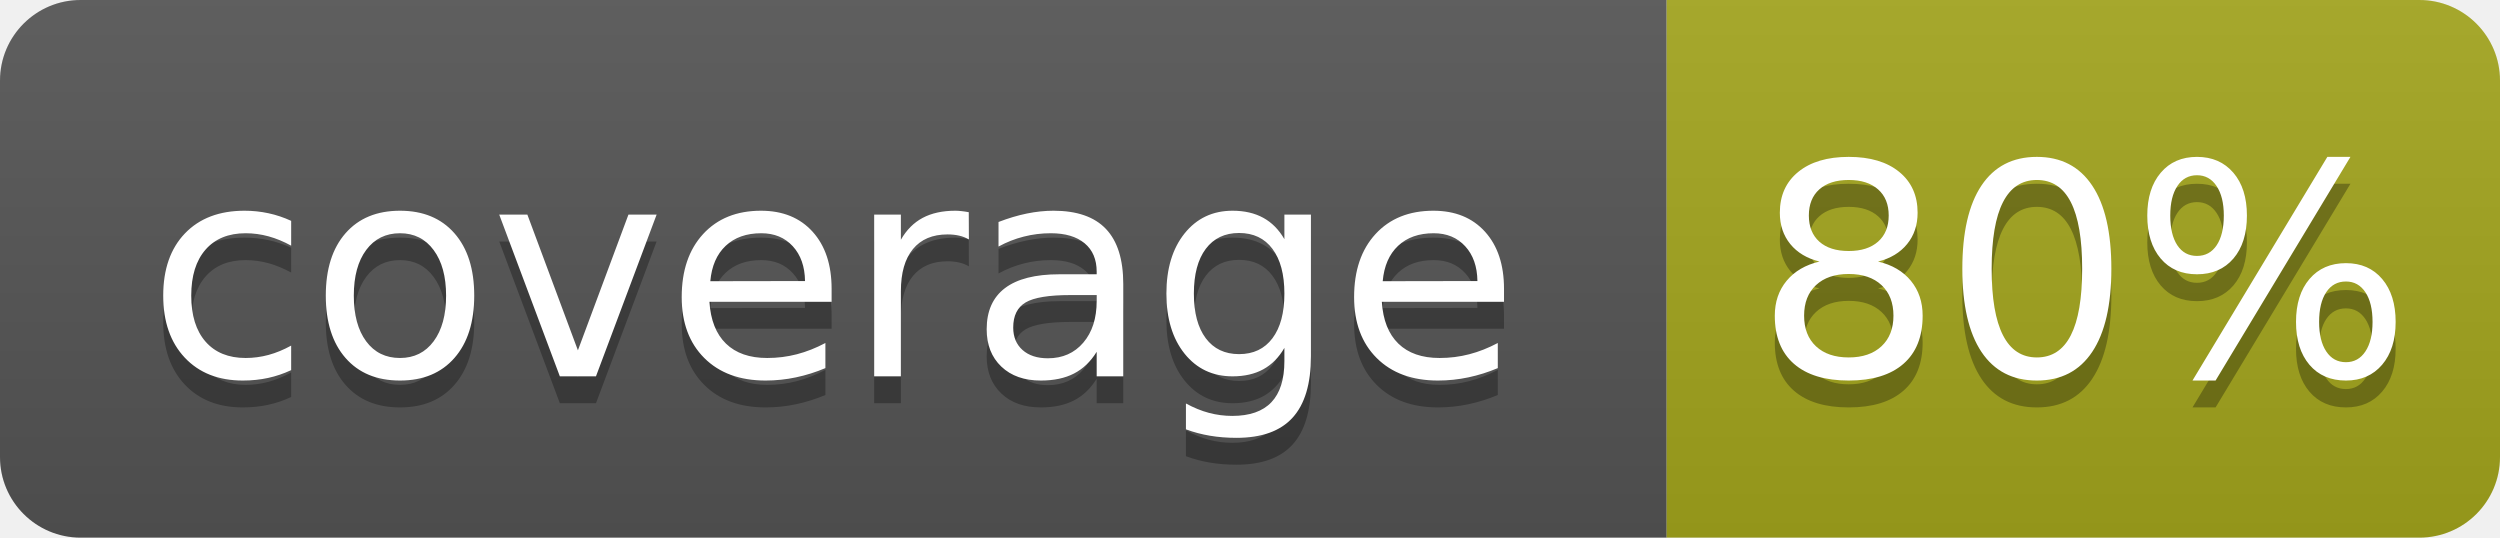
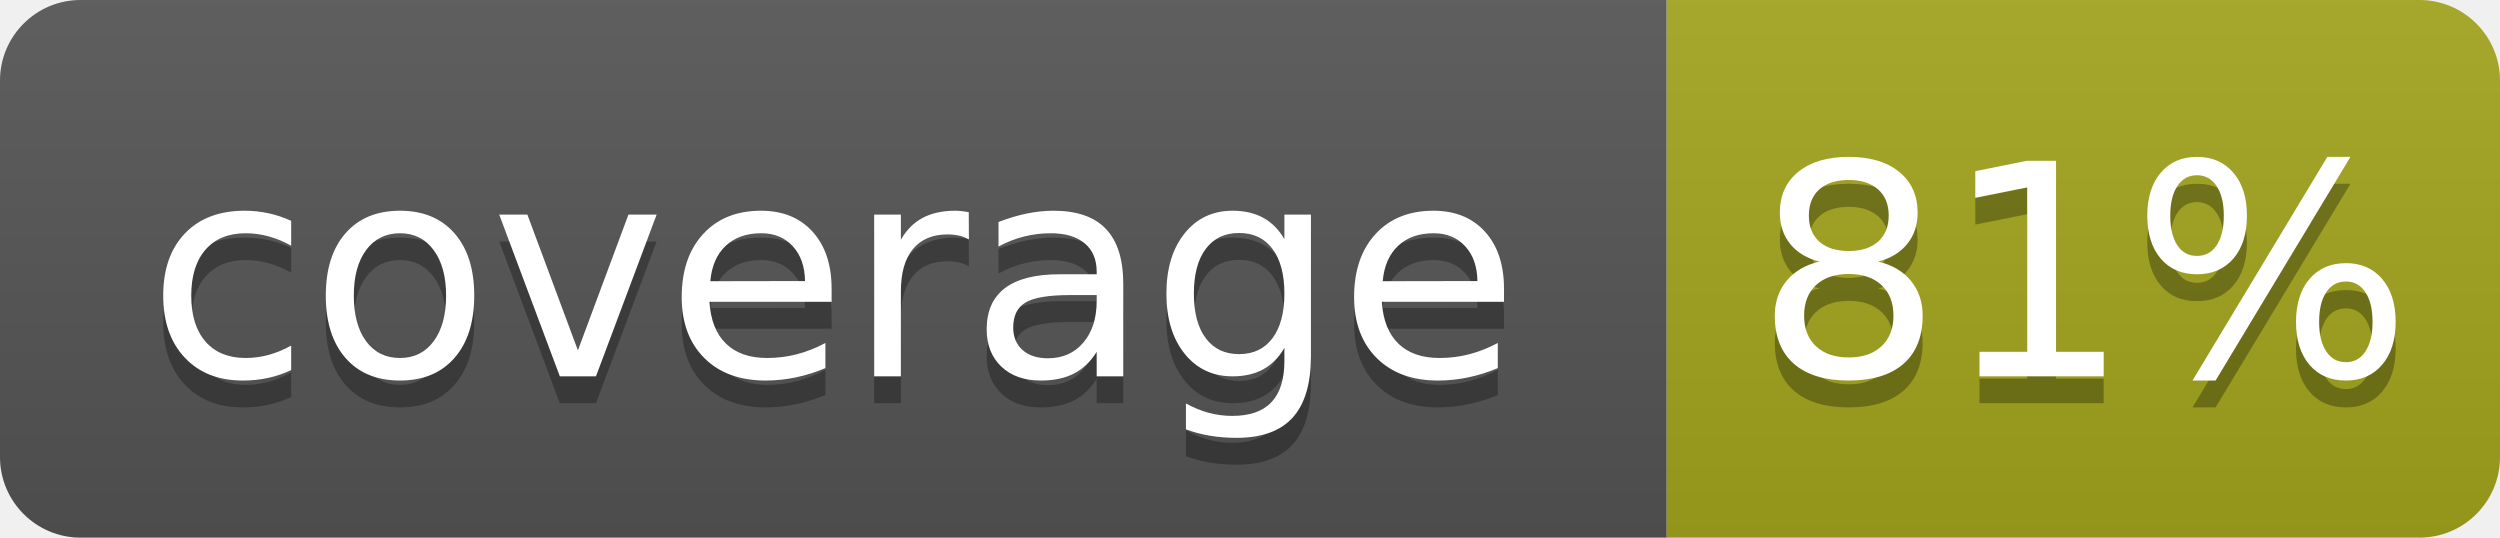
- <svg xmlns="http://www.w3.org/2000/svg" width="93" height="20" role="img" aria-label="coverage: 80%">
+ <svg xmlns="http://www.w3.org/2000/svg" width="93" height="20" role="img" aria-label="coverage: 81%">
  <linearGradient id="s" x2="0" y2="100%">
    <stop offset="0" stop-color="#bbb" stop-opacity=".1" />
    <stop offset="1" stop-opacity=".1" />
  </linearGradient>
  <clipPath id="r">
    <rect width="93" height="20" rx="3" fill="#fff" />
  </clipPath>
  <g clip-path="url(#r)">
    <rect width="62" height="20" fill="#555" />
    <rect x="62" width="31" height="20" fill="#a4a61d" />
    <rect width="93" height="20" fill="url(#s)" />
  </g>
  <g fill="#fff" text-anchor="middle" font-family="Verdana,Geneva,DejaVu Sans,sans-serif" text-rendering="geometricPrecision" font-size="110">
    <text x="310" y="150" fill="#010101" fill-opacity=".3" transform="scale(.1)" textLength="520">coverage</text>
    <text x="310" y="140" transform="scale(.1)" textLength="520">coverage</text>
-     <text x="775.0" y="150" fill="#010101" fill-opacity=".3" transform="scale(.1)" textLength="210">80%</text>
-     <text x="775.0" y="140" transform="scale(.1)" textLength="210">80%</text>
+     <text x="775.0" y="150" fill="#010101" fill-opacity=".3" transform="scale(.1)" textLength="210">81%</text>
+     <text x="775.0" y="140" transform="scale(.1)" textLength="210">81%</text>
  </g>
</svg>
